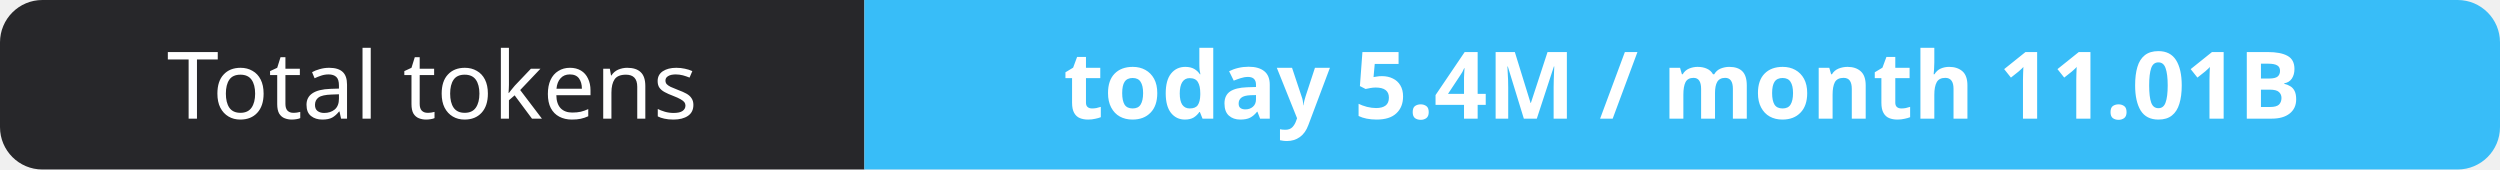
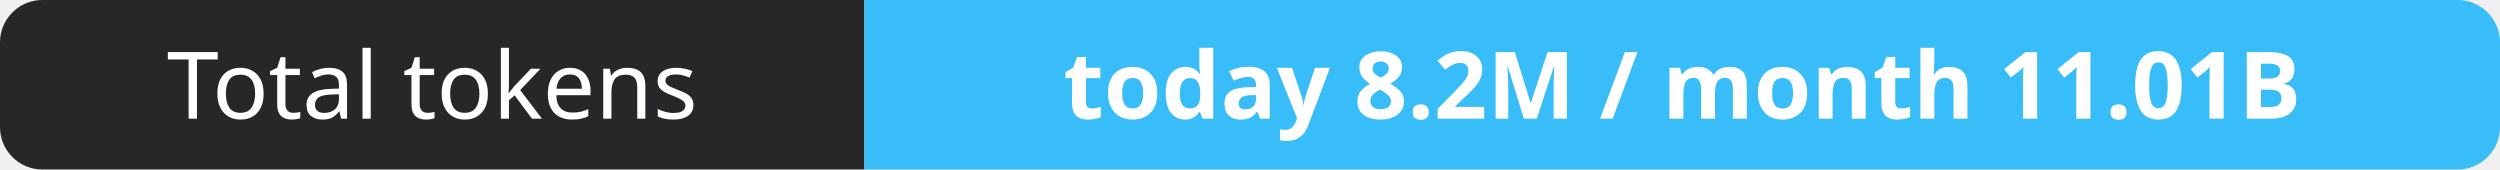
- <svg xmlns="http://www.w3.org/2000/svg" width="295" height="20" role="img" aria-label="Total tokens: today 5.4M / month 11.01B">
+ <svg xmlns="http://www.w3.org/2000/svg" width="295" height="20" role="img" aria-label="Total tokens: today 8.2M / month 11.01B">
  <clipPath id="r">
    <rect width="295" height="20" rx="5" fill="#fff" />
  </clipPath>
  <g clip-path="url(#r)">
    <rect width="102" height="20" fill="#27272a" />
    <rect x="102" width="193" height="20" fill="#38bdf8" />
  </g>
  <g fill="#fff" text-anchor="middle" font-family="Verdana,Geneva,sans-serif" font-size="11">
    <text x="51.0" y="14">Total tokens</text>
-     <text x="198.5" y="14" font-weight="700">today 5.4M / month 11.01B</text>
+     <text x="198.5" y="14" font-weight="700">today 8.2M / month 11.01B</text>
  </g>
</svg>
